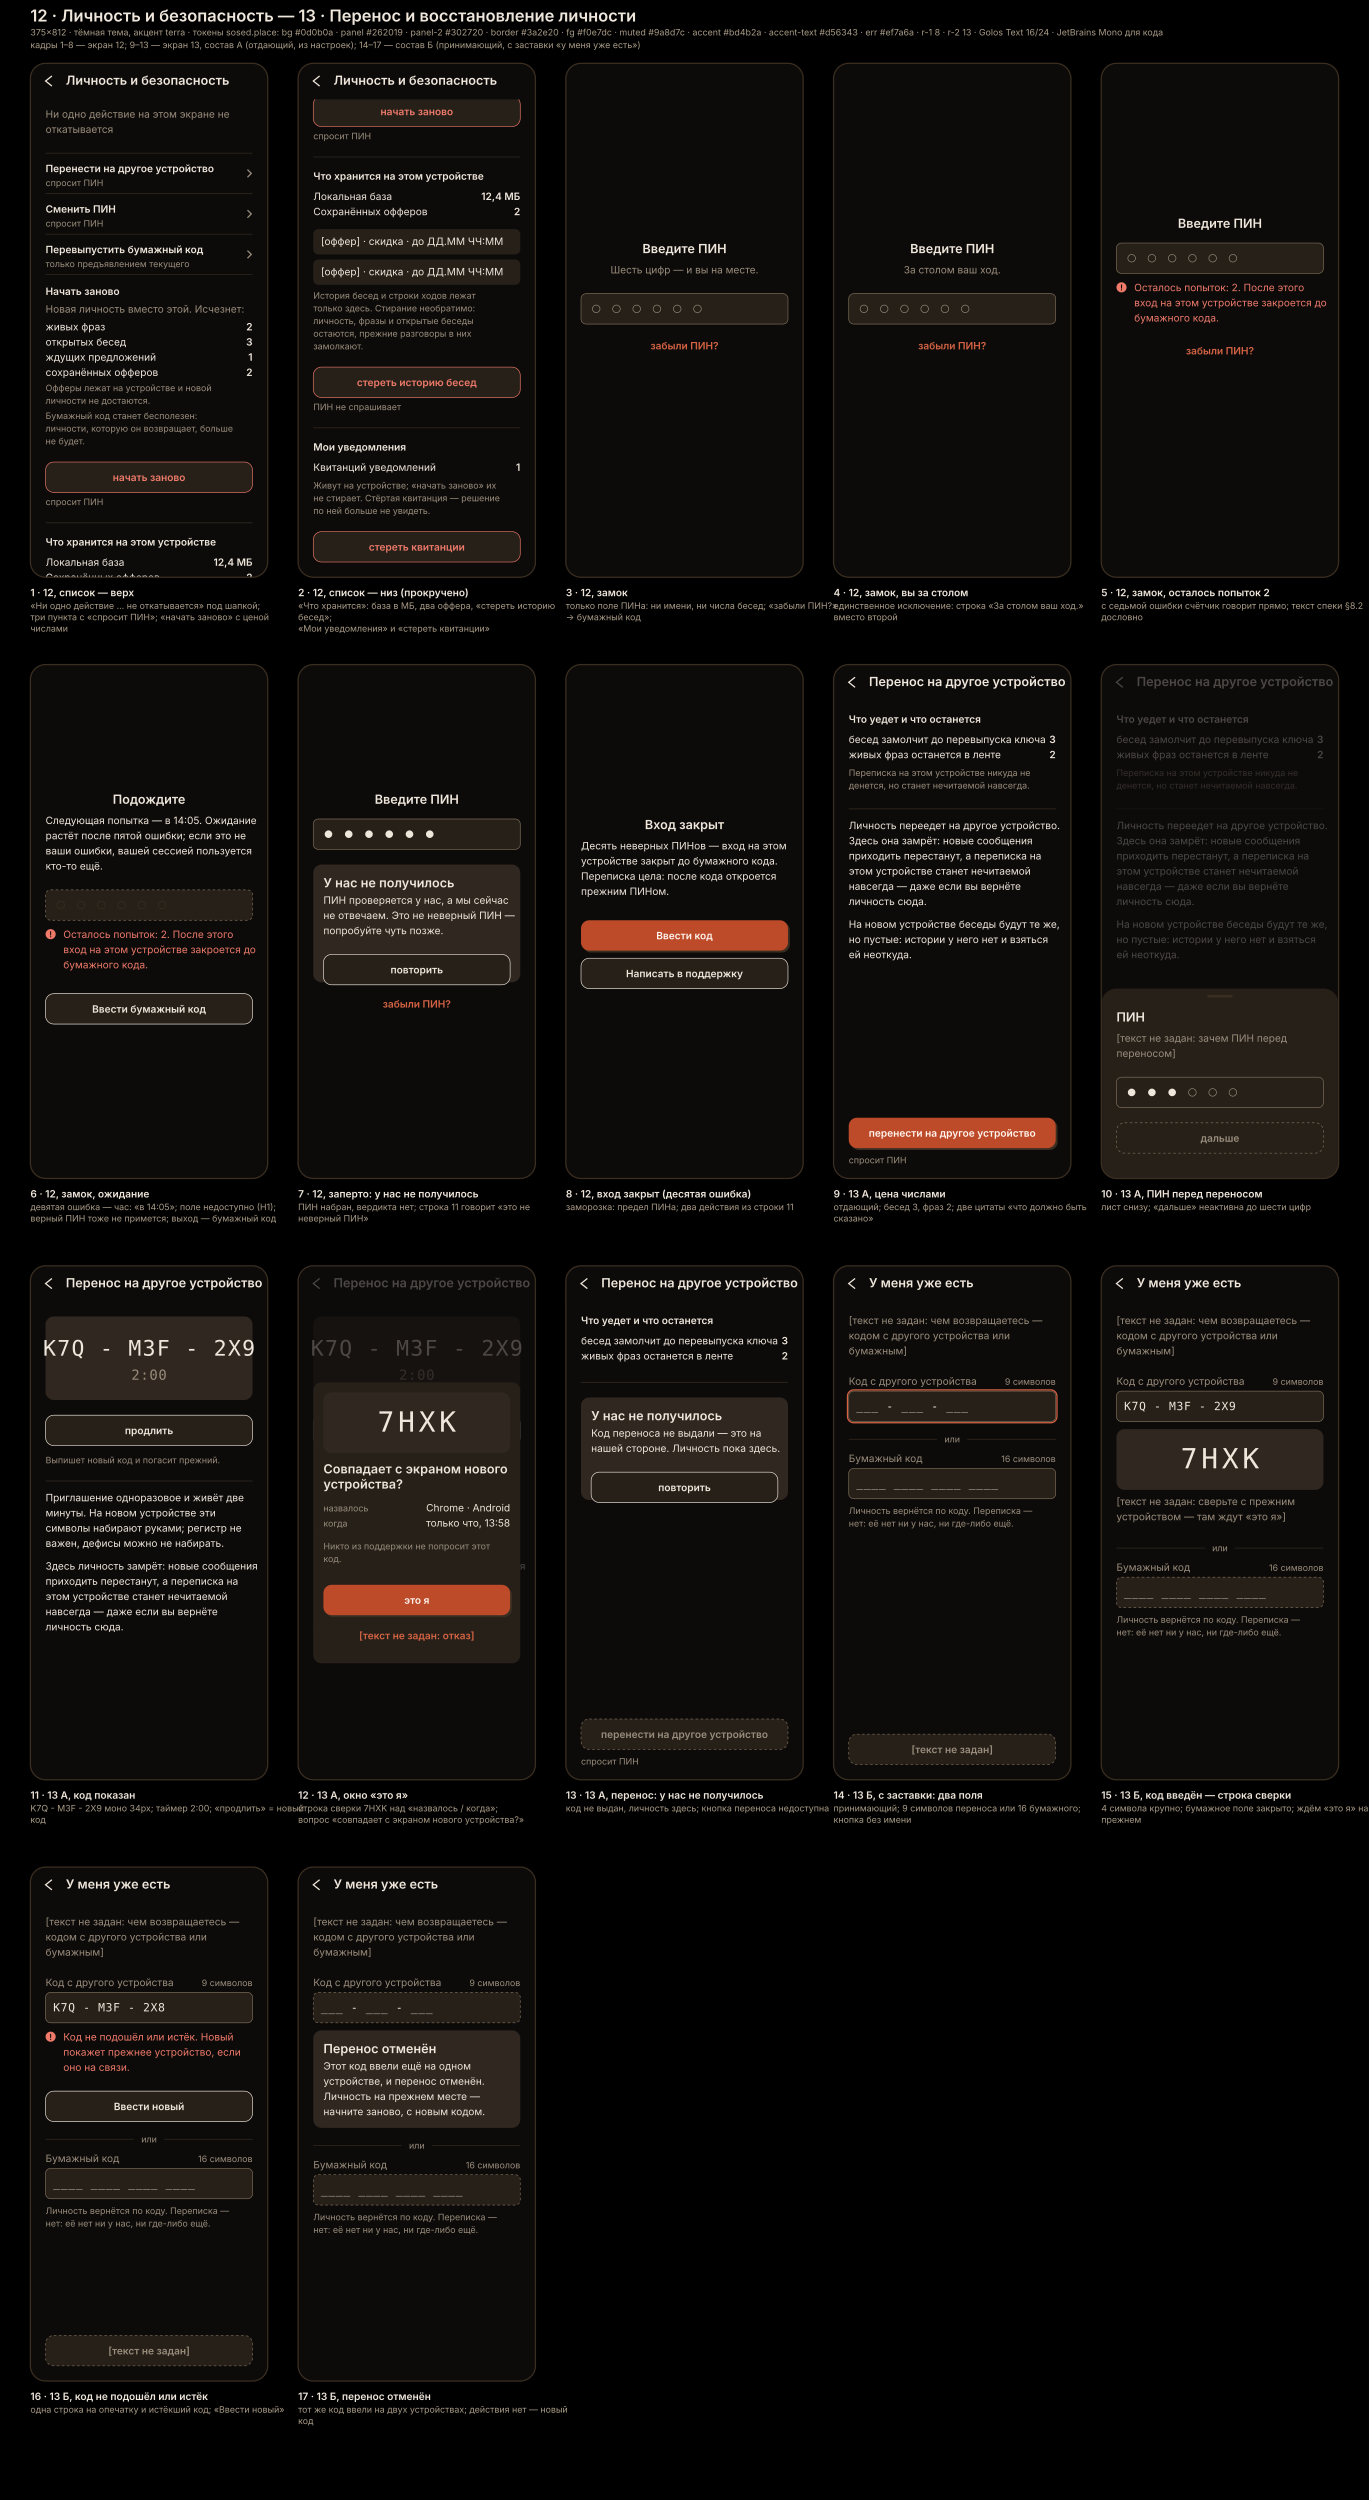
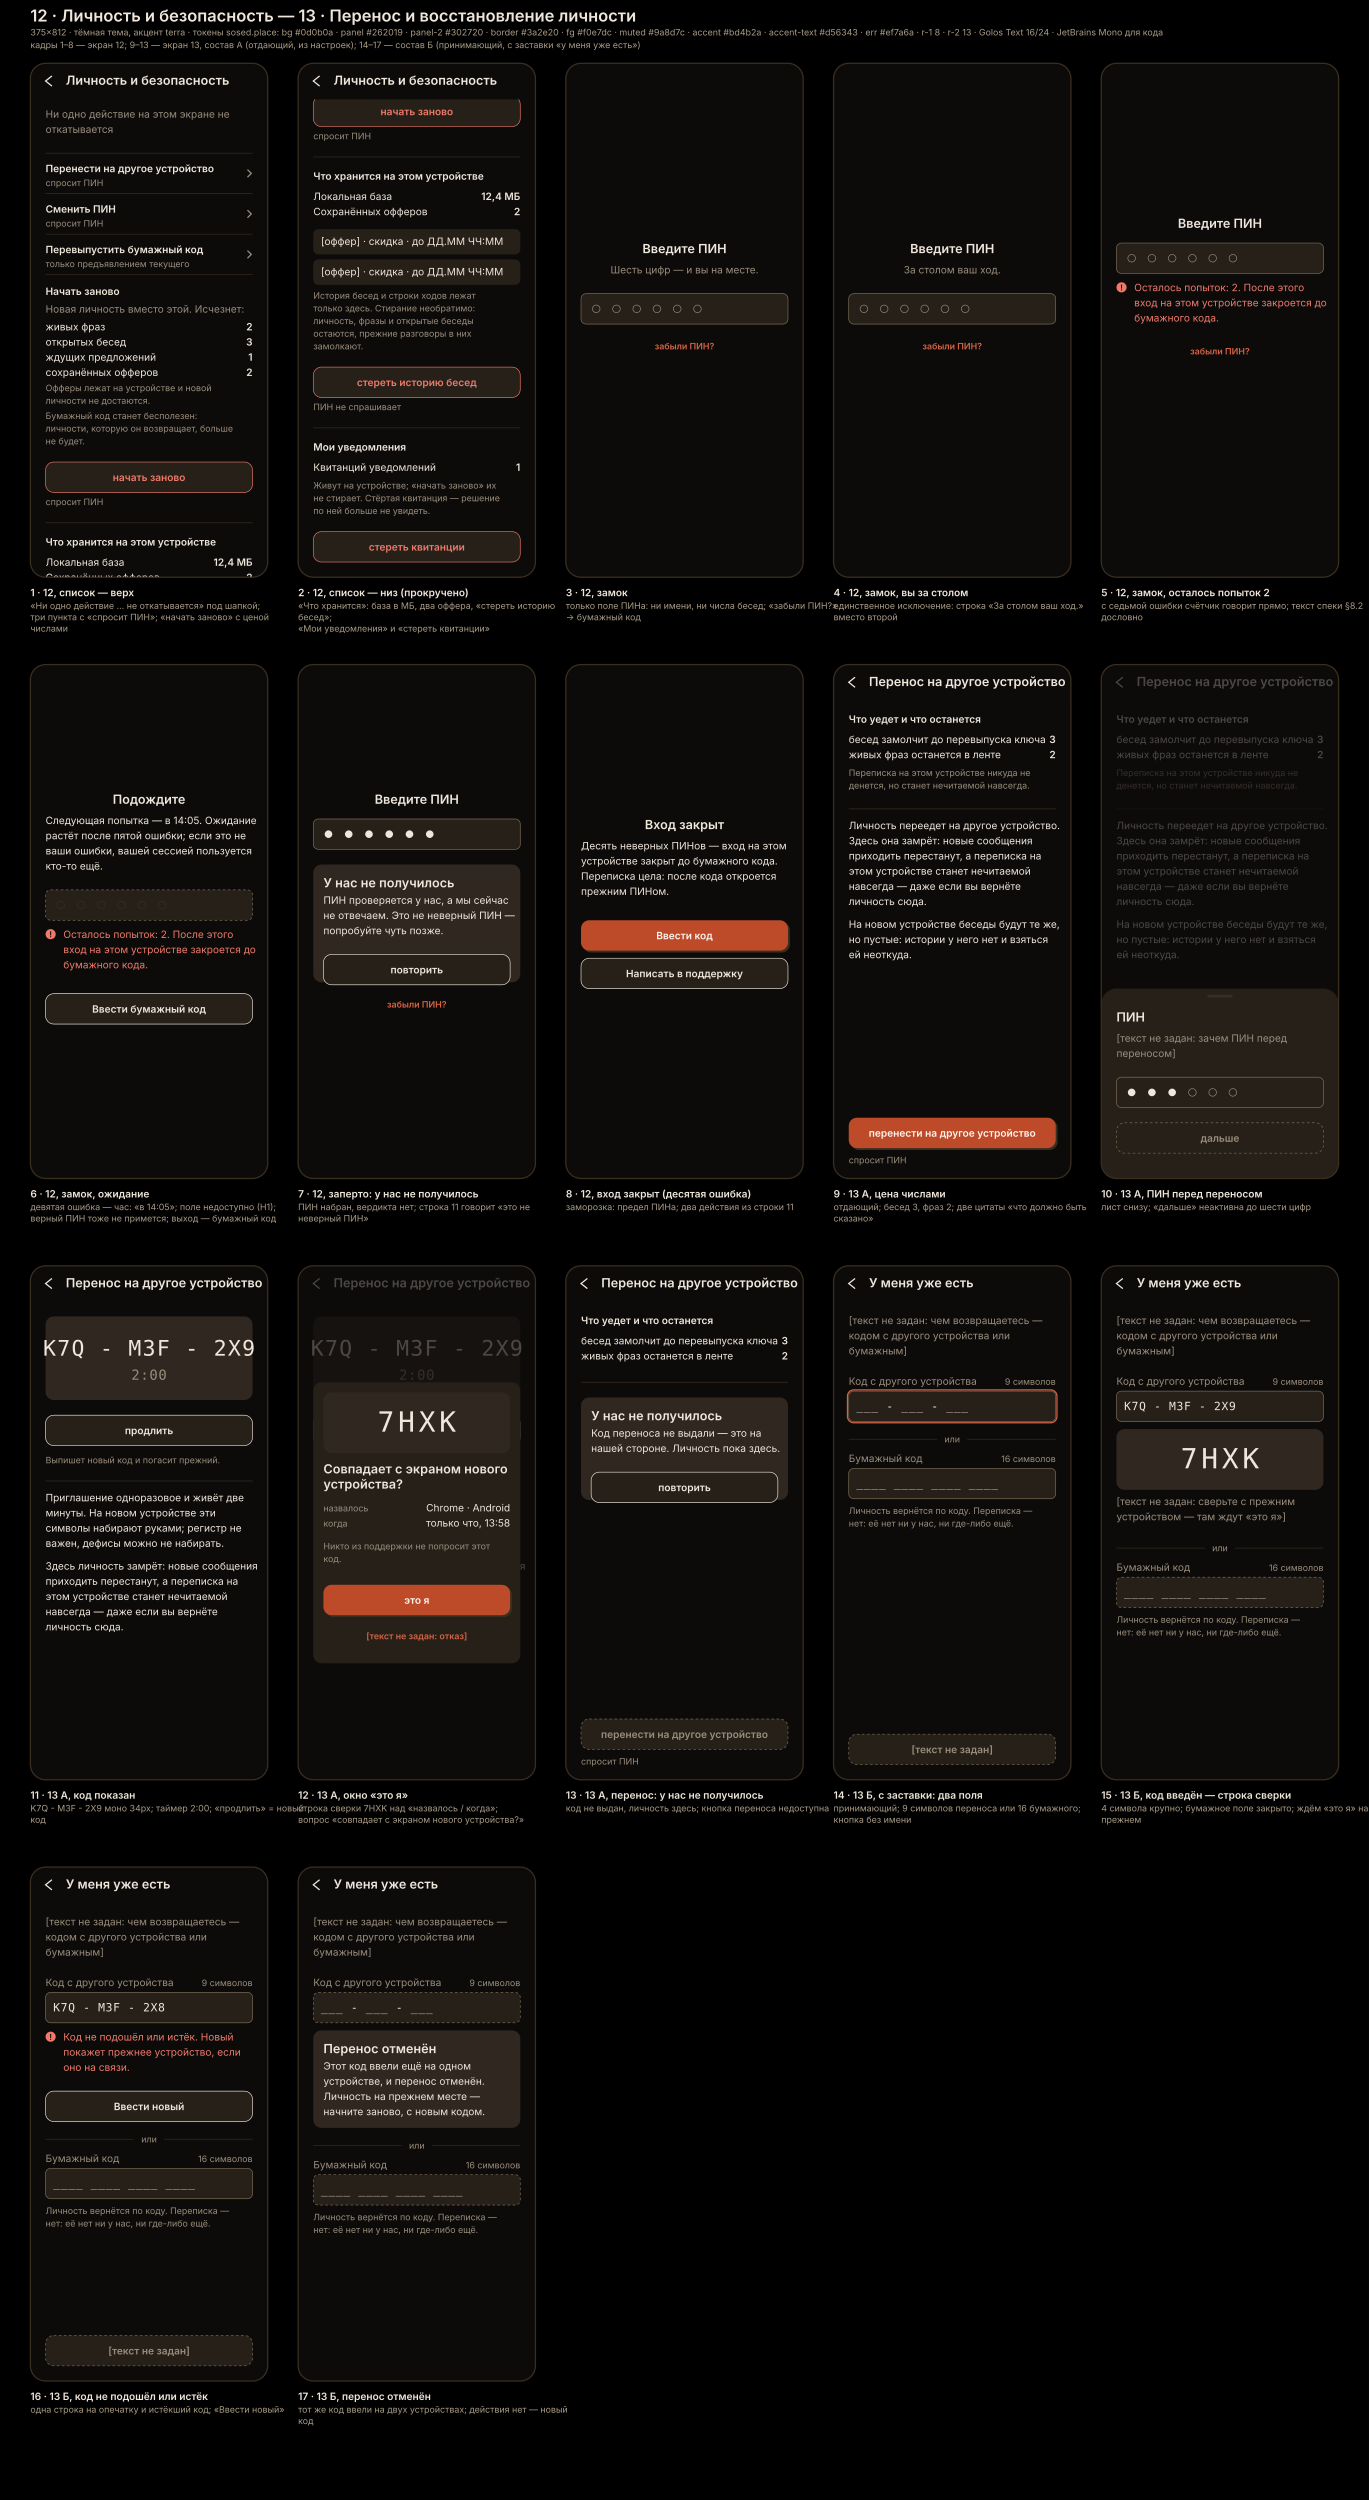
<svg xmlns="http://www.w3.org/2000/svg" width="2163" height="3950" viewBox="0 0 2163 3950">
  <style>
  @font-face { font-family: "Golos Text"; font-weight: 400 600; unicode-range: U+0000-00FF, U+2000-206F, U+2190-21FF, U+2700-27BF;
    src: url(/fonts/q5uCsoe9Lv5t7Meb31EcExN8hA.woff2) format("woff2"); }
  @font-face { font-family: "Golos Text"; font-weight: 400 600; unicode-range: U+0400-04FF;
    src: url(/fonts/q5uCsoe9Lv5t7Meb31EcEx58hLxR.woff2) format("woff2"); }
  @font-face { font-family: "JetBrains Mono"; font-weight: 400;
    src: url(/fonts/tDbv2o-flEEny0FZhsfKu5WU4zr3E_BX0PnT8RD8yKwBNntkaToggR7BYRbKPxDcwg.woff2) format("woff2"); }
  text { font-family: "Golos Text", Inter, system-ui, sans-serif; }
  .t    { font-size: 16px; font-weight: 400; fill: #f0e7dc; }
  .tb   { font-size: 16px; font-weight: 600; fill: #f0e7dc; }
  .h    { font-size: 20px; font-weight: 600; fill: #f0e7dc; }
  .hb   { font-size: 20px; font-weight: 600; fill: #f0e7dc; }
  .m    { font-size: 16px; font-weight: 400; fill: #9a8d7c; }
  .mb   { font-size: 16px; font-weight: 600; fill: #9a8d7c; }
  .meta { font-size: 14px; font-weight: 400; fill: #9a8d7c; }
  .err  { font-size: 16px; font-weight: 400; fill: #ef7a6a; }
-   .acc  { font-size: 16px; font-weight: 600; fill: #d56343; }
+   .acc  { font-size: 14px; font-weight: 600; fill: #d56343; }
  .code { font-family: "JetBrains Mono", ui-monospace, monospace; font-size: 26px; fill: #f0e7dc; letter-spacing: 1px; }
  .mono { font-family: "JetBrains Mono", ui-monospace, monospace; font-size: 13px; fill: #9a8d7c; }
  .cap  { font-size: 16px; font-weight: 600; fill: #f0e7dc; }
  .capm { font-size: 14px; font-weight: 400; fill: #ab9d88; }
  .sheet { font-size: 26px; font-weight: 600; fill: #f0e7dc; }
  .sheetm { font-size: 14px; font-weight: 400; fill: #ab9d88; }
</style>
  <rect width="2163" height="3950" style="fill:#000000" />
  <text x="48" y="34" class="sheet">12 · Личность и безопасность — 13 · Перенос и восстановление личности</text>
  <text x="48" y="56" class="sheetm">375×812 · тёмная тема, акцент terra · токены sosed.place: bg #0d0b0a · panel #262019 · panel-2 #302720 · border #3a2e20 · fg #f0e7dc · muted #9a8d7c · accent #bd4b2a · accent-text #d56343 · err #ef7a6a · r-1 8 · r-2 13 · Golos Text 16/24 · JetBrains Mono для кода</text>
  <text x="48" y="76" class="sheetm">кадры 1–8 — экран 12; 9–13 — экран 13, состав А (отдающий, из настроек); 14–17 — состав Б (принимающий, с заставки «у меня уже есть»)</text>
  <g transform="translate(48,100)">
    <clipPath id="c0">
      <rect width="375" height="812" rx="24" />
    </clipPath>
    <g clip-path="url(#c0)">
      <rect width="375" height="812" style="fill:#0d0b0a" />
      <clipPath id="clip-body-0">
        <rect x="0" y="57" width="375" height="755" />
      </clipPath>
      <g clip-path="url(#clip-body-0)">
        <text x="24" y="86" class="m">Ни одно действие на этом экране не</text>
        <text x="24" y="110" class="m">откатывается</text>
        <line x1="24" y1="142" x2="351" y2="142" style="stroke:#3a2e20;stroke-width:1" />
        <text x="24" y="172" class="tb">Перенести на другое устройство</text>
        <text x="24" y="194" class="meta">спросит ПИН</text>
        <path d="M343 168.0 L349 174.0 L343 180.0" style="fill:none;stroke:#9a8d7c;stroke-width:2" />
        <line x1="24" y1="206" x2="351" y2="206" style="stroke:#3a2e20;stroke-width:1" />
        <text x="24" y="236" class="tb">Сменить ПИН</text>
        <text x="24" y="258" class="meta">спросит ПИН</text>
        <path d="M343 232.0 L349 238.0 L343 244.0" style="fill:none;stroke:#9a8d7c;stroke-width:2" />
        <line x1="24" y1="270" x2="351" y2="270" style="stroke:#3a2e20;stroke-width:1" />
        <text x="24" y="300" class="tb">Перевыпустить бумажный код</text>
        <text x="24" y="322" class="meta">только предъявлением текущего</text>
        <path d="M343 296.0 L349 302.0 L343 308.0" style="fill:none;stroke:#9a8d7c;stroke-width:2" />
        <line x1="24" y1="334" x2="351" y2="334" style="stroke:#3a2e20;stroke-width:1" />
        <text x="24" y="366" class="tb">Начать заново</text>
        <text x="24" y="394" class="m">Новая личность вместо этой. Исчезнет:</text>
        <text x="24" y="422" class="t">живых фраз</text>
        <text x="351" y="422" class="tb" text-anchor="end">2</text>
        <text x="24" y="446" class="t">открытых бесед</text>
        <text x="351" y="446" class="tb" text-anchor="end">3</text>
        <text x="24" y="470" class="t">ждущих предложений</text>
        <text x="351" y="470" class="tb" text-anchor="end">1</text>
        <text x="24" y="494" class="t">сохранённых офферов</text>
        <text x="351" y="494" class="tb" text-anchor="end">2</text>
        <text x="24" y="518" class="meta">Офферы лежат на устройстве и новой</text>
        <text x="24" y="538" class="meta">личности не достаются.</text>
        <text x="24" y="562" class="meta">Бумажный код станет бесполезен:</text>
        <text x="24" y="582" class="meta">личности, которую он возвращает, больше</text>
        <text x="24" y="602" class="meta">не будет.</text>
        <rect x="24" y="630" width="327" height="48" rx="13" style="fill:#262019;stroke:#ef7a6a;stroke-width:1;" />
        <text x="187.5" y="660.0" class="tb" text-anchor="middle" style="fill:#ef7a6a">начать заново</text>
        <text x="24" y="698" class="meta">спросит ПИН</text>
        <line x1="24" y1="726" x2="351" y2="726" style="stroke:#3a2e20;stroke-width:1" />
        <text x="24" y="762" class="tb">Что хранится на этом устройстве</text>
        <text x="24" y="794" class="t">Локальная база</text>
        <text x="351" y="794" class="tb" text-anchor="end">12,4 МБ</text>
        <text x="24" y="818" class="t">Сохранённых офферов</text>
        <text x="351" y="818" class="tb" text-anchor="end">2</text>
        <rect x="24" y="840" width="327" height="40" rx="8" style="fill:#262019;" />
        <text x="36" y="865" class="t">[оффер] · скидка · до ДД.ММ ЧЧ:ММ</text>
        <rect x="24" y="888" width="327" height="40" rx="8" style="fill:#262019;" />
        <text x="36" y="913" class="t">[оффер] · скидка · до ДД.ММ ЧЧ:ММ</text>
        <text x="24" y="950" class="meta">История бесед и строки ходов лежат</text>
        <text x="24" y="970" class="meta">только здесь. Стирание необратимо:</text>
        <text x="24" y="990" class="meta">личность, фразы и открытые беседы</text>
        <text x="24" y="1010" class="meta">остаются, прежние разговоры в них</text>
        <text x="24" y="1030" class="meta">замолкают.</text>
        <rect x="24" y="1058" width="327" height="48" rx="13" style="fill:#262019;stroke:#ef7a6a;stroke-width:1;" />
        <text x="187.5" y="1088.0" class="tb" text-anchor="middle" style="fill:#ef7a6a">стереть историю бесед</text>
        <text x="24" y="1126" class="meta">ПИН не спрашивает</text>
        <line x1="24" y1="1154" x2="351" y2="1154" style="stroke:#3a2e20;stroke-width:1" />
        <text x="24" y="1190" class="tb">Мои уведомления</text>
        <text x="24" y="1222" class="t">Квитанций уведомлений</text>
        <text x="351" y="1222" class="tb" text-anchor="end">1</text>
        <text x="24" y="1250" class="meta">Живут на устройстве; «начать заново» их</text>
        <text x="24" y="1270" class="meta">не стирает. Стёртая квитанция — решение</text>
        <text x="24" y="1290" class="meta">по ней больше не увидеть.</text>
        <rect x="24" y="1318" width="327" height="48" rx="13" style="fill:#262019;stroke:#ef7a6a;stroke-width:1;" />
        <text x="187.5" y="1348.0" class="tb" text-anchor="middle" style="fill:#ef7a6a">стереть квитанции</text>
      </g>
      <rect x="0" y="0" width="375" height="56" rx="0" style="fill:#0d0b0a;" />
      <path d="M34 20 L24 28 L34 36" style="fill:none;stroke:#f0e7dc;stroke-width:2" />
      <text x="56" y="34" class="h">Личность и безопасность</text>
    </g>
    <rect width="375" height="812" rx="24" style="fill:none;stroke:#3a2e20;stroke-width:2" />
    <text x="0" y="842" class="cap">1 · 12, список — верх</text>
    <text x="0" y="862" class="capm">«Ни одно действие … не откатывается» под шапкой;</text>
    <text x="0" y="880" class="capm">три пункта с «спросит ПИН»; «начать заново» с ценой</text>
    <text x="0" y="898" class="capm">числами</text>
  </g>
  <g transform="translate(471,100)">
    <clipPath id="c1">
      <rect width="375" height="812" rx="24" />
    </clipPath>
    <g clip-path="url(#c1)">
      <rect width="375" height="812" style="fill:#0d0b0a" />
      <clipPath id="clip-body-578">
        <rect x="0" y="57" width="375" height="755" />
      </clipPath>
      <g clip-path="url(#clip-body-578)">
        <text x="24" y="-492" class="m">Ни одно действие на этом экране не</text>
        <text x="24" y="-468" class="m">откатывается</text>
        <line x1="24" y1="-436" x2="351" y2="-436" style="stroke:#3a2e20;stroke-width:1" />
        <text x="24" y="-406" class="tb">Перенести на другое устройство</text>
        <text x="24" y="-384" class="meta">спросит ПИН</text>
        <path d="M343 -410.0 L349 -404.0 L343 -398.0" style="fill:none;stroke:#9a8d7c;stroke-width:2" />
        <line x1="24" y1="-372" x2="351" y2="-372" style="stroke:#3a2e20;stroke-width:1" />
        <text x="24" y="-342" class="tb">Сменить ПИН</text>
        <text x="24" y="-320" class="meta">спросит ПИН</text>
        <path d="M343 -346.0 L349 -340.0 L343 -334.0" style="fill:none;stroke:#9a8d7c;stroke-width:2" />
        <line x1="24" y1="-308" x2="351" y2="-308" style="stroke:#3a2e20;stroke-width:1" />
        <text x="24" y="-278" class="tb">Перевыпустить бумажный код</text>
        <text x="24" y="-256" class="meta">только предъявлением текущего</text>
        <path d="M343 -282.0 L349 -276.0 L343 -270.0" style="fill:none;stroke:#9a8d7c;stroke-width:2" />
        <line x1="24" y1="-244" x2="351" y2="-244" style="stroke:#3a2e20;stroke-width:1" />
        <text x="24" y="-212" class="tb">Начать заново</text>
        <text x="24" y="-184" class="m">Новая личность вместо этой. Исчезнет:</text>
        <text x="24" y="-156" class="t">живых фраз</text>
        <text x="351" y="-156" class="tb" text-anchor="end">2</text>
        <text x="24" y="-132" class="t">открытых бесед</text>
        <text x="351" y="-132" class="tb" text-anchor="end">3</text>
        <text x="24" y="-108" class="t">ждущих предложений</text>
        <text x="351" y="-108" class="tb" text-anchor="end">1</text>
        <text x="24" y="-84" class="t">сохранённых офферов</text>
        <text x="351" y="-84" class="tb" text-anchor="end">2</text>
        <text x="24" y="-60" class="meta">Офферы лежат на устройстве и новой</text>
        <text x="24" y="-40" class="meta">личности не достаются.</text>
        <text x="24" y="-16" class="meta">Бумажный код станет бесполезен:</text>
        <text x="24" y="4" class="meta">личности, которую он возвращает, больше</text>
        <text x="24" y="24" class="meta">не будет.</text>
        <rect x="24" y="52" width="327" height="48" rx="13" style="fill:#262019;stroke:#ef7a6a;stroke-width:1;" />
        <text x="187.5" y="82.0" class="tb" text-anchor="middle" style="fill:#ef7a6a">начать заново</text>
        <text x="24" y="120" class="meta">спросит ПИН</text>
        <line x1="24" y1="148" x2="351" y2="148" style="stroke:#3a2e20;stroke-width:1" />
        <text x="24" y="184" class="tb">Что хранится на этом устройстве</text>
        <text x="24" y="216" class="t">Локальная база</text>
        <text x="351" y="216" class="tb" text-anchor="end">12,4 МБ</text>
        <text x="24" y="240" class="t">Сохранённых офферов</text>
        <text x="351" y="240" class="tb" text-anchor="end">2</text>
        <rect x="24" y="262" width="327" height="40" rx="8" style="fill:#262019;" />
        <text x="36" y="287" class="t">[оффер] · скидка · до ДД.ММ ЧЧ:ММ</text>
        <rect x="24" y="310" width="327" height="40" rx="8" style="fill:#262019;" />
        <text x="36" y="335" class="t">[оффер] · скидка · до ДД.ММ ЧЧ:ММ</text>
        <text x="24" y="372" class="meta">История бесед и строки ходов лежат</text>
        <text x="24" y="392" class="meta">только здесь. Стирание необратимо:</text>
        <text x="24" y="412" class="meta">личность, фразы и открытые беседы</text>
        <text x="24" y="432" class="meta">остаются, прежние разговоры в них</text>
        <text x="24" y="452" class="meta">замолкают.</text>
        <rect x="24" y="480" width="327" height="48" rx="13" style="fill:#262019;stroke:#ef7a6a;stroke-width:1;" />
        <text x="187.5" y="510.0" class="tb" text-anchor="middle" style="fill:#ef7a6a">стереть историю бесед</text>
        <text x="24" y="548" class="meta">ПИН не спрашивает</text>
        <line x1="24" y1="576" x2="351" y2="576" style="stroke:#3a2e20;stroke-width:1" />
        <text x="24" y="612" class="tb">Мои уведомления</text>
        <text x="24" y="644" class="t">Квитанций уведомлений</text>
        <text x="351" y="644" class="tb" text-anchor="end">1</text>
        <text x="24" y="672" class="meta">Живут на устройстве; «начать заново» их</text>
        <text x="24" y="692" class="meta">не стирает. Стёртая квитанция — решение</text>
        <text x="24" y="712" class="meta">по ней больше не увидеть.</text>
        <rect x="24" y="740" width="327" height="48" rx="13" style="fill:#262019;stroke:#ef7a6a;stroke-width:1;" />
        <text x="187.5" y="770.0" class="tb" text-anchor="middle" style="fill:#ef7a6a">стереть квитанции</text>
      </g>
      <rect x="0" y="0" width="375" height="56" rx="0" style="fill:#0d0b0a;" />
      <path d="M34 20 L24 28 L34 36" style="fill:none;stroke:#f0e7dc;stroke-width:2" />
      <text x="56" y="34" class="h">Личность и безопасность</text>
    </g>
    <rect width="375" height="812" rx="24" style="fill:none;stroke:#3a2e20;stroke-width:2" />
    <text x="0" y="842" class="cap">2 · 12, список — низ (прокручено)</text>
    <text x="0" y="862" class="capm">«Что хранится»: база в МБ, два оффера, «стереть историю</text>
    <text x="0" y="880" class="capm">бесед»;</text>
    <text x="0" y="898" class="capm">«Мои уведомления» и «стереть квитанции»</text>
  </g>
  <g transform="translate(894,100)">
    <clipPath id="c2">
      <rect width="375" height="812" rx="24" />
    </clipPath>
    <g clip-path="url(#c2)">
      <rect width="375" height="812" style="fill:#0d0b0a" />
      <text x="187.5" y="300" class="h" text-anchor="middle">Введите ПИН</text>
      <text x="187.5" y="332" class="m" text-anchor="middle">Шесть цифр — и вы на месте.</text>
      <rect x="24" y="364" width="327" height="48" rx="8" style="fill:#262019;stroke:#80705a;stroke-width:1;" />
      <circle cx="48" cy="388" r="6" style="fill:none;stroke:#9a8d7c;stroke-width:1" />
      <circle cx="80" cy="388" r="6" style="fill:none;stroke:#9a8d7c;stroke-width:1" />
      <circle cx="112" cy="388" r="6" style="fill:none;stroke:#9a8d7c;stroke-width:1" />
      <circle cx="144" cy="388" r="6" style="fill:none;stroke:#9a8d7c;stroke-width:1" />
      <circle cx="176" cy="388" r="6" style="fill:none;stroke:#9a8d7c;stroke-width:1" />
      <circle cx="208" cy="388" r="6" style="fill:none;stroke:#9a8d7c;stroke-width:1" />
      <text x="187.5" y="452" class="acc" text-anchor="middle">забыли ПИН?</text>
    </g>
    <rect width="375" height="812" rx="24" style="fill:none;stroke:#3a2e20;stroke-width:2" />
    <text x="0" y="842" class="cap">3 · 12, замок</text>
    <text x="0" y="862" class="capm">только поле ПИНа: ни имени, ни числа бесед; «забыли ПИН?»</text>
    <text x="0" y="880" class="capm">→ бумажный код</text>
  </g>
  <g transform="translate(1317,100)">
    <clipPath id="c3">
      <rect width="375" height="812" rx="24" />
    </clipPath>
    <g clip-path="url(#c3)">
      <rect width="375" height="812" style="fill:#0d0b0a" />
      <text x="187.5" y="300" class="h" text-anchor="middle">Введите ПИН</text>
      <text x="187.5" y="332" class="m" text-anchor="middle">За столом ваш ход.</text>
      <rect x="24" y="364" width="327" height="48" rx="8" style="fill:#262019;stroke:#80705a;stroke-width:1;" />
      <circle cx="48" cy="388" r="6" style="fill:none;stroke:#9a8d7c;stroke-width:1" />
      <circle cx="80" cy="388" r="6" style="fill:none;stroke:#9a8d7c;stroke-width:1" />
      <circle cx="112" cy="388" r="6" style="fill:none;stroke:#9a8d7c;stroke-width:1" />
      <circle cx="144" cy="388" r="6" style="fill:none;stroke:#9a8d7c;stroke-width:1" />
      <circle cx="176" cy="388" r="6" style="fill:none;stroke:#9a8d7c;stroke-width:1" />
      <circle cx="208" cy="388" r="6" style="fill:none;stroke:#9a8d7c;stroke-width:1" />
      <text x="187.5" y="452" class="acc" text-anchor="middle">забыли ПИН?</text>
    </g>
    <rect width="375" height="812" rx="24" style="fill:none;stroke:#3a2e20;stroke-width:2" />
    <text x="0" y="842" class="cap">4 · 12, замок, вы за столом</text>
    <text x="0" y="862" class="capm">единственное исключение: строка «За столом ваш ход.»</text>
    <text x="0" y="880" class="capm">вместо второй</text>
  </g>
  <g transform="translate(1740,100)">
    <clipPath id="c4">
      <rect width="375" height="812" rx="24" />
    </clipPath>
    <g clip-path="url(#c4)">
      <rect width="375" height="812" style="fill:#0d0b0a" />
      <text x="187.5" y="260" class="h" text-anchor="middle">Введите ПИН</text>
      <rect x="24" y="284" width="327" height="48" rx="8" style="fill:#262019;stroke:#80705a;stroke-width:1;" />
      <circle cx="48" cy="308" r="6" style="fill:none;stroke:#9a8d7c;stroke-width:1" />
      <circle cx="80" cy="308" r="6" style="fill:none;stroke:#9a8d7c;stroke-width:1" />
      <circle cx="112" cy="308" r="6" style="fill:none;stroke:#9a8d7c;stroke-width:1" />
      <circle cx="144" cy="308" r="6" style="fill:none;stroke:#9a8d7c;stroke-width:1" />
      <circle cx="176" cy="308" r="6" style="fill:none;stroke:#9a8d7c;stroke-width:1" />
      <circle cx="208" cy="308" r="6" style="fill:none;stroke:#9a8d7c;stroke-width:1" />
      <circle cx="32" cy="354" r="8" style="fill:#ef7a6a" />
      <text x="32" y="359" class="tb" text-anchor="middle" style="fill:#0d0b0a;font-size:13px">!</text>
      <text x="52" y="360" class="err">Осталось попыток: 2. После этого</text>
      <text x="52" y="384" class="err">вход на этом устройстве закроется до</text>
      <text x="52" y="408" class="err">бумажного кода.</text>
      <text x="187.5" y="460" class="acc" text-anchor="middle">забыли ПИН?</text>
    </g>
    <rect width="375" height="812" rx="24" style="fill:none;stroke:#3a2e20;stroke-width:2" />
    <text x="0" y="842" class="cap">5 · 12, замок, осталось попыток 2</text>
    <text x="0" y="862" class="capm">с седьмой ошибки счётчик говорит прямо; текст спеки §8.2</text>
    <text x="0" y="880" class="capm">дословно</text>
  </g>
  <g transform="translate(48,1050)">
    <clipPath id="c5">
      <rect width="375" height="812" rx="24" />
    </clipPath>
    <g clip-path="url(#c5)">
      <rect width="375" height="812" style="fill:#0d0b0a" />
      <text x="187.5" y="220" class="h" text-anchor="middle">Подождите</text>
      <text x="24" y="252" class="t">Следующая попытка — в 14:05. Ожидание</text>
      <text x="24" y="276" class="t">растёт после пятой ошибки; если это не</text>
      <text x="24" y="300" class="t">ваши ошибки, вашей сессией пользуется</text>
      <text x="24" y="324" class="t">кто-то ещё.</text>
      <rect x="24" y="356" width="327" height="48" rx="8" style="fill:#262019;stroke:#80705a;stroke-width:1;" stroke-dasharray="4 4" />
      <circle cx="48" cy="380" r="6" style="fill:none;stroke:#3a2e20;stroke-width:1" />
      <circle cx="80" cy="380" r="6" style="fill:none;stroke:#3a2e20;stroke-width:1" />
      <circle cx="112" cy="380" r="6" style="fill:none;stroke:#3a2e20;stroke-width:1" />
      <circle cx="144" cy="380" r="6" style="fill:none;stroke:#3a2e20;stroke-width:1" />
      <circle cx="176" cy="380" r="6" style="fill:none;stroke:#3a2e20;stroke-width:1" />
      <circle cx="208" cy="380" r="6" style="fill:none;stroke:#3a2e20;stroke-width:1" />
      <circle cx="32" cy="426" r="8" style="fill:#ef7a6a" />
      <text x="32" y="431" class="tb" text-anchor="middle" style="fill:#0d0b0a;font-size:13px">!</text>
      <text x="52" y="432" class="err">Осталось попыток: 2. После этого</text>
      <text x="52" y="456" class="err">вход на этом устройстве закроется до</text>
      <text x="52" y="480" class="err">бумажного кода.</text>
      <rect x="24" y="520" width="327" height="48" rx="13" style="fill:#262019;stroke:#f0e7dc;stroke-width:1;" />
      <text x="187.5" y="550.0" class="tb" text-anchor="middle">Ввести бумажный код</text>
    </g>
    <rect width="375" height="812" rx="24" style="fill:none;stroke:#3a2e20;stroke-width:2" />
    <text x="0" y="842" class="cap">6 · 12, замок, ожидание</text>
    <text x="0" y="862" class="capm">девятая ошибка — час: «в 14:05»; поле недоступно (Н1);</text>
    <text x="0" y="880" class="capm">верный ПИН тоже не примется; выход — бумажный код</text>
  </g>
  <g transform="translate(471,1050)">
    <clipPath id="c6">
      <rect width="375" height="812" rx="24" />
    </clipPath>
    <g clip-path="url(#c6)">
      <rect width="375" height="812" style="fill:#0d0b0a" />
      <text x="187.5" y="220" class="h" text-anchor="middle">Введите ПИН</text>
      <rect x="24" y="244" width="327" height="48" rx="8" style="fill:#262019;stroke:#80705a;stroke-width:1;" />
      <circle cx="48" cy="268" r="6" style="fill:#f0e7dc" />
      <circle cx="80" cy="268" r="6" style="fill:#f0e7dc" />
      <circle cx="112" cy="268" r="6" style="fill:#f0e7dc" />
      <circle cx="144" cy="268" r="6" style="fill:#f0e7dc" />
      <circle cx="176" cy="268" r="6" style="fill:#f0e7dc" />
      <circle cx="208" cy="268" r="6" style="fill:#f0e7dc" />
      <rect x="24" y="316" width="327" height="186" rx="13" style="fill:#302720;" />
      <text x="40" y="352" class="hb">У нас не получилось</text>
      <text x="40" y="378" class="t">ПИН проверяется у нас, а мы сейчас</text>
      <text x="40" y="402" class="t">не отвечаем. Это не неверный ПИН —</text>
      <text x="40" y="426" class="t">попробуйте чуть позже.</text>
      <rect x="40" y="458" width="295" height="48" rx="13" style="fill:#262019;stroke:#f0e7dc;stroke-width:1;" />
      <text x="187.5" y="488.0" class="tb" text-anchor="middle">повторить</text>
      <text x="187.5" y="542" class="acc" text-anchor="middle">забыли ПИН?</text>
    </g>
    <rect width="375" height="812" rx="24" style="fill:none;stroke:#3a2e20;stroke-width:2" />
    <text x="0" y="842" class="cap">7 · 12, заперто: у нас не получилось</text>
    <text x="0" y="862" class="capm">ПИН набран, вердикта нет; строка 11 говорит «это не</text>
    <text x="0" y="880" class="capm">неверный ПИН»</text>
  </g>
  <g transform="translate(894,1050)">
    <clipPath id="c7">
      <rect width="375" height="812" rx="24" />
    </clipPath>
    <g clip-path="url(#c7)">
      <rect width="375" height="812" style="fill:#0d0b0a" />
      <text x="187.5" y="260" class="h" text-anchor="middle">Вход закрыт</text>
      <text x="24" y="292" class="t">Десять неверных ПИНов — вход на этом</text>
      <text x="24" y="316" class="t">устройстве закрыт до бумажного кода.</text>
      <text x="24" y="340" class="t">Переписка цела: после кода откроется</text>
      <text x="24" y="364" class="t">прежним ПИНом.</text>
      <rect x="27" y="407" width="327" height="48" rx="13" style="fill:#3a2e20;" />
      <rect x="24" y="404" width="327" height="48" rx="13" style="fill:#bd4b2a;" />
      <text x="187.5" y="434.0" class="tb" text-anchor="middle" style="fill:#fff6f0">Ввести код</text>
      <rect x="24" y="464" width="327" height="48" rx="13" style="fill:#262019;stroke:#f0e7dc;stroke-width:1;" />
      <text x="187.5" y="494.0" class="tb" text-anchor="middle">Написать в поддержку</text>
    </g>
    <rect width="375" height="812" rx="24" style="fill:none;stroke:#3a2e20;stroke-width:2" />
    <text x="0" y="842" class="cap">8 · 12, вход закрыт (десятая ошибка)</text>
    <text x="0" y="862" class="capm">заморозка: предел ПИНа; два действия из строки 11</text>
  </g>
  <g transform="translate(1317,1050)">
    <clipPath id="c8">
      <rect width="375" height="812" rx="24" />
    </clipPath>
    <g clip-path="url(#c8)">
      <rect width="375" height="812" style="fill:#0d0b0a" />
      <rect x="0" y="0" width="375" height="56" rx="0" style="fill:#0d0b0a;" />
      <path d="M34 20 L24 28 L34 36" style="fill:none;stroke:#f0e7dc;stroke-width:2" />
      <text x="56" y="34" class="h">Перенос на другое устройство</text>
      <text x="24" y="92" class="tb">Что уедет и что останется</text>
      <text x="24" y="124" class="t">бесед замолчит до перевыпуска ключа</text>
      <text x="351" y="124" class="tb" text-anchor="end">3</text>
      <text x="24" y="148" class="t">живых фраз останется в ленте</text>
      <text x="351" y="148" class="tb" text-anchor="end">2</text>
      <text x="24" y="176" class="meta">Переписка на этом устройстве никуда не</text>
      <text x="24" y="196" class="meta">денется, но станет нечитаемой навсегда.</text>
      <line x1="24" y1="228" x2="351" y2="228" style="stroke:#3a2e20;stroke-width:1" />
      <text x="24" y="260" class="t">Личность переедет на другое устройство.</text>
      <text x="24" y="284" class="t">Здесь она замрёт: новые сообщения</text>
      <text x="24" y="308" class="t">приходить перестанут, а переписка на</text>
      <text x="24" y="332" class="t">этом устройстве станет нечитаемой</text>
      <text x="24" y="356" class="t">навсегда — даже если вы вернёте</text>
      <text x="24" y="380" class="t">личность сюда.</text>
      <text x="24" y="416" class="t">На новом устройстве беседы будут те же,</text>
      <text x="24" y="440" class="t">но пустые: истории у него нет и взяться</text>
      <text x="24" y="464" class="t">ей неоткуда.</text>
      <rect x="27" y="719" width="327" height="48" rx="13" style="fill:#3a2e20;" />
      <rect x="24" y="716" width="327" height="48" rx="13" style="fill:#bd4b2a;" />
      <text x="187.5" y="746.0" class="tb" text-anchor="middle" style="fill:#fff6f0">перенести на другое устройство</text>
      <text x="24" y="788" class="meta">спросит ПИН</text>
    </g>
    <rect width="375" height="812" rx="24" style="fill:none;stroke:#3a2e20;stroke-width:2" />
    <text x="0" y="842" class="cap">9 · 13 А, цена числами</text>
    <text x="0" y="862" class="capm">отдающий; бесед 3, фраз 2; две цитаты «что должно быть</text>
    <text x="0" y="880" class="capm">сказано»</text>
  </g>
  <g transform="translate(1740,1050)">
    <clipPath id="c9">
      <rect width="375" height="812" rx="24" />
    </clipPath>
    <g clip-path="url(#c9)">
      <rect width="375" height="812" style="fill:#0d0b0a" />
      <rect x="0" y="0" width="375" height="56" rx="0" style="fill:#0d0b0a;" />
      <path d="M34 20 L24 28 L34 36" style="fill:none;stroke:#f0e7dc;stroke-width:2" />
      <text x="56" y="34" class="h">Перенос на другое устройство</text>
      <text x="24" y="92" class="tb">Что уедет и что останется</text>
      <text x="24" y="124" class="t">бесед замолчит до перевыпуска ключа</text>
      <text x="351" y="124" class="tb" text-anchor="end">3</text>
      <text x="24" y="148" class="t">живых фраз останется в ленте</text>
      <text x="351" y="148" class="tb" text-anchor="end">2</text>
      <text x="24" y="176" class="meta">Переписка на этом устройстве никуда не</text>
      <text x="24" y="196" class="meta">денется, но станет нечитаемой навсегда.</text>
      <line x1="24" y1="228" x2="351" y2="228" style="stroke:#3a2e20;stroke-width:1" />
      <text x="24" y="260" class="t">Личность переедет на другое устройство.</text>
      <text x="24" y="284" class="t">Здесь она замрёт: новые сообщения</text>
      <text x="24" y="308" class="t">приходить перестанут, а переписка на</text>
      <text x="24" y="332" class="t">этом устройстве станет нечитаемой</text>
      <text x="24" y="356" class="t">навсегда — даже если вы вернёте</text>
      <text x="24" y="380" class="t">личность сюда.</text>
      <text x="24" y="416" class="t">На новом устройстве беседы будут те же,</text>
      <text x="24" y="440" class="t">но пустые: истории у него нет и взяться</text>
      <text x="24" y="464" class="t">ей неоткуда.</text>
      <rect x="27" y="719" width="327" height="48" rx="13" style="fill:#3a2e20;" />
      <rect x="24" y="716" width="327" height="48" rx="13" style="fill:#bd4b2a;" />
      <text x="187.5" y="746.0" class="tb" text-anchor="middle" style="fill:#fff6f0">перенести на другое устройство</text>
      <text x="24" y="788" class="meta">спросит ПИН</text>
      <rect x="0" y="0" width="375" height="812" rx="0" style="fill:rgba(13,11,10,0.72);" />
      <rect x="0" y="512" width="375" height="300" rx="24" style="fill:#262019;" />
      <rect x="167.5" y="522" width="40" height="4" rx="2" style="fill:#3a2e20;" />
      <text x="24" y="564" class="h">ПИН</text>
      <text x="24" y="596" class="m">[текст не задан: зачем ПИН перед</text>
      <text x="24" y="620" class="m">переносом]</text>
      <rect x="24" y="652" width="327" height="48" rx="8" style="fill:#262019;stroke:#80705a;stroke-width:1;" />
      <circle cx="48" cy="676" r="6" style="fill:#f0e7dc" />
      <circle cx="80" cy="676" r="6" style="fill:#f0e7dc" />
      <circle cx="112" cy="676" r="6" style="fill:#f0e7dc" />
      <circle cx="144" cy="676" r="6" style="fill:none;stroke:#9a8d7c;stroke-width:1" />
      <circle cx="176" cy="676" r="6" style="fill:none;stroke:#9a8d7c;stroke-width:1" />
      <circle cx="208" cy="676" r="6" style="fill:none;stroke:#9a8d7c;stroke-width:1" />
      <rect x="24" y="724" width="327" height="48" rx="13" style="fill:#262019;stroke:#80705a;stroke-width:1;" stroke-dasharray="4 4" />
      <text x="187.5" y="754.0" class="mb" text-anchor="middle">дальше</text>
    </g>
    <rect width="375" height="812" rx="24" style="fill:none;stroke:#3a2e20;stroke-width:2" />
    <text x="0" y="842" class="cap">10 · 13 А, ПИН перед переносом</text>
    <text x="0" y="862" class="capm">лист снизу; «дальше» неактивна до шести цифр</text>
  </g>
  <g transform="translate(48,2000)">
    <clipPath id="c10">
      <rect width="375" height="812" rx="24" />
    </clipPath>
    <g clip-path="url(#c10)">
      <rect width="375" height="812" style="fill:#0d0b0a" />
      <rect x="0" y="0" width="375" height="56" rx="0" style="fill:#0d0b0a;" />
      <path d="M34 20 L24 28 L34 36" style="fill:none;stroke:#f0e7dc;stroke-width:2" />
      <text x="56" y="34" class="h">Перенос на другое устройство</text>
      <rect x="24" y="80" width="327" height="132" rx="13" style="fill:#302720;" />
      <text x="187.5" y="142" class="code" text-anchor="middle" style="font-size:34px;letter-spacing:2px">K7Q - M3F - 2X9</text>
      <text x="187.5" y="180" class="code" text-anchor="middle" style="font-size:22px;fill:#9a8d7c">2:00</text>
      <rect x="24" y="236" width="327" height="48" rx="13" style="fill:#262019;stroke:#f0e7dc;stroke-width:1;" />
      <text x="187.5" y="266.0" class="tb" text-anchor="middle">продлить</text>
      <text x="24" y="312" class="meta">Выпишет новый код и погасит прежний.</text>
      <line x1="24" y1="340" x2="351" y2="340" style="stroke:#3a2e20;stroke-width:1" />
      <text x="24" y="372" class="t">Приглашение одноразовое и живёт две</text>
      <text x="24" y="396" class="t">минуты. На новом устройстве эти</text>
      <text x="24" y="420" class="t">символы набирают руками; регистр не</text>
      <text x="24" y="444" class="t">важен, дефисы можно не набирать.</text>
      <text x="24" y="480" class="t">Здесь личность замрёт: новые сообщения</text>
      <text x="24" y="504" class="t">приходить перестанут, а переписка на</text>
      <text x="24" y="528" class="t">этом устройстве станет нечитаемой</text>
      <text x="24" y="552" class="t">навсегда — даже если вы вернёте</text>
      <text x="24" y="576" class="t">личность сюда.</text>
    </g>
    <rect width="375" height="812" rx="24" style="fill:none;stroke:#3a2e20;stroke-width:2" />
    <text x="0" y="842" class="cap">11 · 13 А, код показан</text>
    <text x="0" y="862" class="capm">K7Q - M3F - 2X9 моно 34px; таймер 2:00; «продлить» = новый</text>
    <text x="0" y="880" class="capm">код</text>
  </g>
  <g transform="translate(471,2000)">
    <clipPath id="c11">
      <rect width="375" height="812" rx="24" />
    </clipPath>
    <g clip-path="url(#c11)">
      <rect width="375" height="812" style="fill:#0d0b0a" />
      <rect x="0" y="0" width="375" height="56" rx="0" style="fill:#0d0b0a;" />
      <path d="M34 20 L24 28 L34 36" style="fill:none;stroke:#f0e7dc;stroke-width:2" />
      <text x="56" y="34" class="h">Перенос на другое устройство</text>
      <rect x="24" y="80" width="327" height="132" rx="13" style="fill:#302720;" />
      <text x="187.5" y="142" class="code" text-anchor="middle" style="font-size:34px;letter-spacing:2px">K7Q - M3F - 2X9</text>
      <text x="187.5" y="180" class="code" text-anchor="middle" style="font-size:22px;fill:#9a8d7c">2:00</text>
      <rect x="24" y="236" width="327" height="48" rx="13" style="fill:#262019;stroke:#f0e7dc;stroke-width:1;" />
      <text x="187.5" y="266.0" class="tb" text-anchor="middle">продлить</text>
      <text x="24" y="312" class="meta">Выпишет новый код и погасит прежний.</text>
      <line x1="24" y1="340" x2="351" y2="340" style="stroke:#3a2e20;stroke-width:1" />
      <text x="24" y="372" class="t">Приглашение одноразовое и живёт две</text>
      <text x="24" y="396" class="t">минуты. На новом устройстве эти</text>
      <text x="24" y="420" class="t">символы набирают руками; регистр не</text>
      <text x="24" y="444" class="t">важен, дефисы можно не набирать.</text>
      <text x="24" y="480" class="t">Здесь личность замрёт: новые сообщения</text>
      <text x="24" y="504" class="t">приходить перестанут, а переписка на</text>
      <text x="24" y="528" class="t">этом устройстве станет нечитаемой</text>
      <text x="24" y="552" class="t">навсегда — даже если вы вернёте</text>
      <text x="24" y="576" class="t">личность сюда.</text>
      <rect x="0" y="0" width="375" height="812" rx="0" style="fill:rgba(13,11,10,0.72);" />
      <rect x="24" y="184.0" width="327" height="444" rx="13" style="fill:#262019;" />
      <rect x="40" y="200.0" width="295" height="96" rx="13" style="fill:#302720;" />
      <text x="187.5" y="262.0" class="code" text-anchor="middle" style="font-size:44px;letter-spacing:6px">7HXK</text>
      <text x="40" y="328.0" class="hb">Совпадает с экраном нового</text>
      <text x="40" y="352.0" class="hb">устройства?</text>
      <text x="40" y="388.0" class="meta">назвалось</text>
      <text x="335" y="388.0" class="t" text-anchor="end">Chrome · Android</text>
      <text x="40" y="412.0" class="meta">когда</text>
      <text x="335" y="412.0" class="t" text-anchor="end">только что, 13:58</text>
      <text x="40" y="448.0" class="meta">Никто из поддержки не попросит этот</text>
      <text x="40" y="468.0" class="meta">код.</text>
      <rect x="43" y="507.0" width="295" height="48" rx="13" style="fill:#3a2e20;" />
      <rect x="40" y="504.0" width="295" height="48" rx="13" style="fill:#bd4b2a;" />
      <text x="187.5" y="534.0" class="tb" text-anchor="middle" style="fill:#fff6f0">это я</text>
      <text x="187.5" y="590.0" class="acc" text-anchor="middle">[текст не задан: отказ]</text>
    </g>
    <rect width="375" height="812" rx="24" style="fill:none;stroke:#3a2e20;stroke-width:2" />
    <text x="0" y="842" class="cap">12 · 13 А, окно «это я»</text>
    <text x="0" y="862" class="capm">строка сверки 7HXK над «назвалось / когда»;</text>
    <text x="0" y="880" class="capm">вопрос «совпадает с экраном нового устройства?»</text>
  </g>
  <g transform="translate(894,2000)">
    <clipPath id="c12">
      <rect width="375" height="812" rx="24" />
    </clipPath>
    <g clip-path="url(#c12)">
      <rect width="375" height="812" style="fill:#0d0b0a" />
      <rect x="0" y="0" width="375" height="56" rx="0" style="fill:#0d0b0a;" />
      <path d="M34 20 L24 28 L34 36" style="fill:none;stroke:#f0e7dc;stroke-width:2" />
      <text x="56" y="34" class="h">Перенос на другое устройство</text>
      <text x="24" y="92" class="tb">Что уедет и что останется</text>
      <text x="24" y="124" class="t">бесед замолчит до перевыпуска ключа</text>
      <text x="351" y="124" class="tb" text-anchor="end">3</text>
      <text x="24" y="148" class="t">живых фраз останется в ленте</text>
      <text x="351" y="148" class="tb" text-anchor="end">2</text>
      <line x1="24" y1="184" x2="351" y2="184" style="stroke:#3a2e20;stroke-width:1" />
      <rect x="24" y="208" width="327" height="162" rx="13" style="fill:#302720;" />
      <text x="40" y="244" class="hb">У нас не получилось</text>
      <text x="40" y="270" class="t">Код переноса не выдали — это на</text>
      <text x="40" y="294" class="t">нашей стороне. Личность пока здесь.</text>
      <rect x="40" y="326" width="295" height="48" rx="13" style="fill:#262019;stroke:#f0e7dc;stroke-width:1;" />
      <text x="187.5" y="356.0" class="tb" text-anchor="middle">повторить</text>
      <rect x="24" y="716" width="327" height="48" rx="13" style="fill:#262019;stroke:#80705a;stroke-width:1;" stroke-dasharray="4 4" />
      <text x="187.5" y="746.0" class="mb" text-anchor="middle">перенести на другое устройство</text>
      <text x="24" y="788" class="meta">спросит ПИН</text>
    </g>
    <rect width="375" height="812" rx="24" style="fill:none;stroke:#3a2e20;stroke-width:2" />
    <text x="0" y="842" class="cap">13 · 13 А, перенос: у нас не получилось</text>
    <text x="0" y="862" class="capm">код не выдан, личность здесь; кнопка переноса недоступна</text>
  </g>
  <g transform="translate(1317,2000)">
    <clipPath id="c13">
      <rect width="375" height="812" rx="24" />
    </clipPath>
    <g clip-path="url(#c13)">
      <rect width="375" height="812" style="fill:#0d0b0a" />
      <rect x="0" y="0" width="375" height="56" rx="0" style="fill:#0d0b0a;" />
      <path d="M34 20 L24 28 L34 36" style="fill:none;stroke:#f0e7dc;stroke-width:2" />
      <text x="56" y="34" class="h">У меня уже есть</text>
      <text x="24" y="92" class="m">[текст не задан: чем возвращаетесь —</text>
      <text x="24" y="116" class="m">кодом с другого устройства или</text>
      <text x="24" y="140" class="m">бумажным]</text>
      <text x="24" y="188" class="m">Код с другого устройства</text>
      <text x="351" y="188" class="meta" text-anchor="end">9 символов</text>
      <rect x="24" y="198" width="327" height="48" rx="8" style="fill:#262019;stroke:#80705a;stroke-width:1;" />
      <rect x="22" y="196" width="331" height="52" rx="10" style="fill:none;stroke:#d56343;stroke-width:2;" />
      <text x="36" y="228" class="code" style="font-size:18px;">___ - ___ - ___</text>
      <line x1="24" y1="274" x2="163.5" y2="274" style="stroke:#3a2e20;stroke-width:1" />
      <text x="187.5" y="279" class="meta" text-anchor="middle">или</text>
      <line x1="211.5" y1="274" x2="351" y2="274" style="stroke:#3a2e20;stroke-width:1" />
      <text x="24" y="310" class="m">Бумажный код</text>
      <text x="351" y="310" class="meta" text-anchor="end">16 символов</text>
      <rect x="24" y="320" width="327" height="48" rx="8" style="fill:#262019;stroke:#80705a;stroke-width:1;" />
      <text x="36" y="350" class="code" style="font-size:18px;">____ ____ ____ ____</text>
      <text x="24" y="392" class="meta">Личность вернётся по коду. Переписка —</text>
      <text x="24" y="412" class="meta">нет: её нет ни у нас, ни где-либо ещё.</text>
      <rect x="24" y="740" width="327" height="48" rx="13" style="fill:#262019;stroke:#80705a;stroke-width:1;" stroke-dasharray="4 4" />
      <text x="187.5" y="770.0" class="mb" text-anchor="middle">[текст не задан]</text>
    </g>
    <rect width="375" height="812" rx="24" style="fill:none;stroke:#3a2e20;stroke-width:2" />
    <text x="0" y="842" class="cap">14 · 13 Б, с заставки: два поля</text>
    <text x="0" y="862" class="capm">принимающий; 9 символов переноса или 16 бумажного;</text>
    <text x="0" y="880" class="capm">кнопка без имени</text>
  </g>
  <g transform="translate(1740,2000)">
    <clipPath id="c14">
      <rect width="375" height="812" rx="24" />
    </clipPath>
    <g clip-path="url(#c14)">
      <rect width="375" height="812" style="fill:#0d0b0a" />
      <rect x="0" y="0" width="375" height="56" rx="0" style="fill:#0d0b0a;" />
      <path d="M34 20 L24 28 L34 36" style="fill:none;stroke:#f0e7dc;stroke-width:2" />
      <text x="56" y="34" class="h">У меня уже есть</text>
      <text x="24" y="92" class="m">[текст не задан: чем возвращаетесь —</text>
      <text x="24" y="116" class="m">кодом с другого устройства или</text>
      <text x="24" y="140" class="m">бумажным]</text>
      <text x="24" y="188" class="m">Код с другого устройства</text>
      <text x="351" y="188" class="meta" text-anchor="end">9 символов</text>
      <rect x="24" y="198" width="327" height="48" rx="8" style="fill:#262019;stroke:#80705a;stroke-width:1;" />
      <text x="36" y="228" class="code" style="font-size:18px;">K7Q - M3F - 2X9</text>
      <rect x="24" y="258" width="327" height="96" rx="13" style="fill:#302720;" />
      <text x="187.5" y="320" class="code" text-anchor="middle" style="font-size:44px;letter-spacing:6px">7HXK</text>
      <text x="24" y="378" class="m">[текст не задан: сверьте с прежним</text>
      <text x="24" y="402" class="m">устройством — там ждут «это я»]</text>
      <line x1="24" y1="446" x2="163.5" y2="446" style="stroke:#3a2e20;stroke-width:1" />
      <text x="187.5" y="451" class="meta" text-anchor="middle">или</text>
      <line x1="211.5" y1="446" x2="351" y2="446" style="stroke:#3a2e20;stroke-width:1" />
      <text x="24" y="482" class="m">Бумажный код</text>
      <text x="351" y="482" class="meta" text-anchor="end">16 символов</text>
      <rect x="24" y="492" width="327" height="48" rx="8" style="fill:#262019;stroke:#80705a;stroke-width:1;" stroke-dasharray="4 4" />
      <text x="36" y="522" class="code" style="font-size:18px;">____ ____ ____ ____</text>
      <text x="24" y="564" class="meta">Личность вернётся по коду. Переписка —</text>
      <text x="24" y="584" class="meta">нет: её нет ни у нас, ни где-либо ещё.</text>
    </g>
    <rect width="375" height="812" rx="24" style="fill:none;stroke:#3a2e20;stroke-width:2" />
    <text x="0" y="842" class="cap">15 · 13 Б, код введён — строка сверки</text>
    <text x="0" y="862" class="capm">4 символа крупно; бумажное поле закрыто; ждём «это я» на</text>
    <text x="0" y="880" class="capm">прежнем</text>
  </g>
  <g transform="translate(48,2950)">
    <clipPath id="c15">
      <rect width="375" height="812" rx="24" />
    </clipPath>
    <g clip-path="url(#c15)">
      <rect width="375" height="812" style="fill:#0d0b0a" />
      <rect x="0" y="0" width="375" height="56" rx="0" style="fill:#0d0b0a;" />
      <path d="M34 20 L24 28 L34 36" style="fill:none;stroke:#f0e7dc;stroke-width:2" />
      <text x="56" y="34" class="h">У меня уже есть</text>
      <text x="24" y="92" class="m">[текст не задан: чем возвращаетесь —</text>
      <text x="24" y="116" class="m">кодом с другого устройства или</text>
      <text x="24" y="140" class="m">бумажным]</text>
      <text x="24" y="188" class="m">Код с другого устройства</text>
      <text x="351" y="188" class="meta" text-anchor="end">9 символов</text>
      <rect x="24" y="198" width="327" height="48" rx="8" style="fill:#262019;stroke:#80705a;stroke-width:1;" />
      <text x="36" y="228" class="code" style="font-size:18px;">K7Q - M3F - 2X8</text>
      <circle cx="32" cy="268" r="8" style="fill:#ef7a6a" />
      <text x="32" y="273" class="tb" text-anchor="middle" style="fill:#0d0b0a;font-size:13px">!</text>
      <text x="52" y="274" class="err">Код не подошёл или истёк. Новый</text>
      <text x="52" y="298" class="err">покажет прежнее устройство, если</text>
      <text x="52" y="322" class="err">оно на связи.</text>
      <rect x="24" y="354" width="327" height="48" rx="13" style="fill:#262019;stroke:#f0e7dc;stroke-width:1;" />
      <text x="187.5" y="384.0" class="tb" text-anchor="middle">Ввести новый</text>
      <line x1="24" y1="430" x2="163.5" y2="430" style="stroke:#3a2e20;stroke-width:1" />
      <text x="187.5" y="435" class="meta" text-anchor="middle">или</text>
      <line x1="211.5" y1="430" x2="351" y2="430" style="stroke:#3a2e20;stroke-width:1" />
      <text x="24" y="466" class="m">Бумажный код</text>
      <text x="351" y="466" class="meta" text-anchor="end">16 символов</text>
      <rect x="24" y="476" width="327" height="48" rx="8" style="fill:#262019;stroke:#80705a;stroke-width:1;" />
      <text x="36" y="506" class="code" style="font-size:18px;">____ ____ ____ ____</text>
      <text x="24" y="548" class="meta">Личность вернётся по коду. Переписка —</text>
      <text x="24" y="568" class="meta">нет: её нет ни у нас, ни где-либо ещё.</text>
      <rect x="24" y="740" width="327" height="48" rx="13" style="fill:#262019;stroke:#80705a;stroke-width:1;" stroke-dasharray="4 4" />
      <text x="187.5" y="770.0" class="mb" text-anchor="middle">[текст не задан]</text>
    </g>
    <rect width="375" height="812" rx="24" style="fill:none;stroke:#3a2e20;stroke-width:2" />
    <text x="0" y="842" class="cap">16 · 13 Б, код не подошёл или истёк</text>
    <text x="0" y="862" class="capm">одна строка на опечатку и истёкший код; «Ввести новый»</text>
  </g>
  <g transform="translate(471,2950)">
    <clipPath id="c16">
      <rect width="375" height="812" rx="24" />
    </clipPath>
    <g clip-path="url(#c16)">
      <rect width="375" height="812" style="fill:#0d0b0a" />
      <rect x="0" y="0" width="375" height="56" rx="0" style="fill:#0d0b0a;" />
      <path d="M34 20 L24 28 L34 36" style="fill:none;stroke:#f0e7dc;stroke-width:2" />
      <text x="56" y="34" class="h">У меня уже есть</text>
      <text x="24" y="92" class="m">[текст не задан: чем возвращаетесь —</text>
      <text x="24" y="116" class="m">кодом с другого устройства или</text>
      <text x="24" y="140" class="m">бумажным]</text>
      <text x="24" y="188" class="m">Код с другого устройства</text>
      <text x="351" y="188" class="meta" text-anchor="end">9 символов</text>
      <rect x="24" y="198" width="327" height="48" rx="8" style="fill:#262019;stroke:#80705a;stroke-width:1;" stroke-dasharray="4 4" />
      <text x="36" y="228" class="code" style="font-size:18px;">___ - ___ - ___</text>
      <rect x="24" y="258" width="327" height="154" rx="13" style="fill:#302720;" />
      <text x="40" y="294" class="hb">Перенос отменён</text>
      <text x="40" y="320" class="t">Этот код ввели ещё на одном</text>
      <text x="40" y="344" class="t">устройстве, и перенос отменён.</text>
      <text x="40" y="368" class="t">Личность на прежнем месте —</text>
      <text x="40" y="392" class="t">начните заново, с новым кодом.</text>
      <line x1="24" y1="440" x2="163.5" y2="440" style="stroke:#3a2e20;stroke-width:1" />
      <text x="187.5" y="445" class="meta" text-anchor="middle">или</text>
      <line x1="211.5" y1="440" x2="351" y2="440" style="stroke:#3a2e20;stroke-width:1" />
      <text x="24" y="476" class="m">Бумажный код</text>
      <text x="351" y="476" class="meta" text-anchor="end">16 символов</text>
      <rect x="24" y="486" width="327" height="48" rx="8" style="fill:#262019;stroke:#80705a;stroke-width:1;" stroke-dasharray="4 4" />
      <text x="36" y="516" class="code" style="font-size:18px;">____ ____ ____ ____</text>
      <text x="24" y="558" class="meta">Личность вернётся по коду. Переписка —</text>
      <text x="24" y="578" class="meta">нет: её нет ни у нас, ни где-либо ещё.</text>
    </g>
    <rect width="375" height="812" rx="24" style="fill:none;stroke:#3a2e20;stroke-width:2" />
    <text x="0" y="842" class="cap">17 · 13 Б, перенос отменён</text>
    <text x="0" y="862" class="capm">тот же код ввели на двух устройствах; действия нет — новый</text>
    <text x="0" y="880" class="capm">код</text>
  </g>
</svg>
